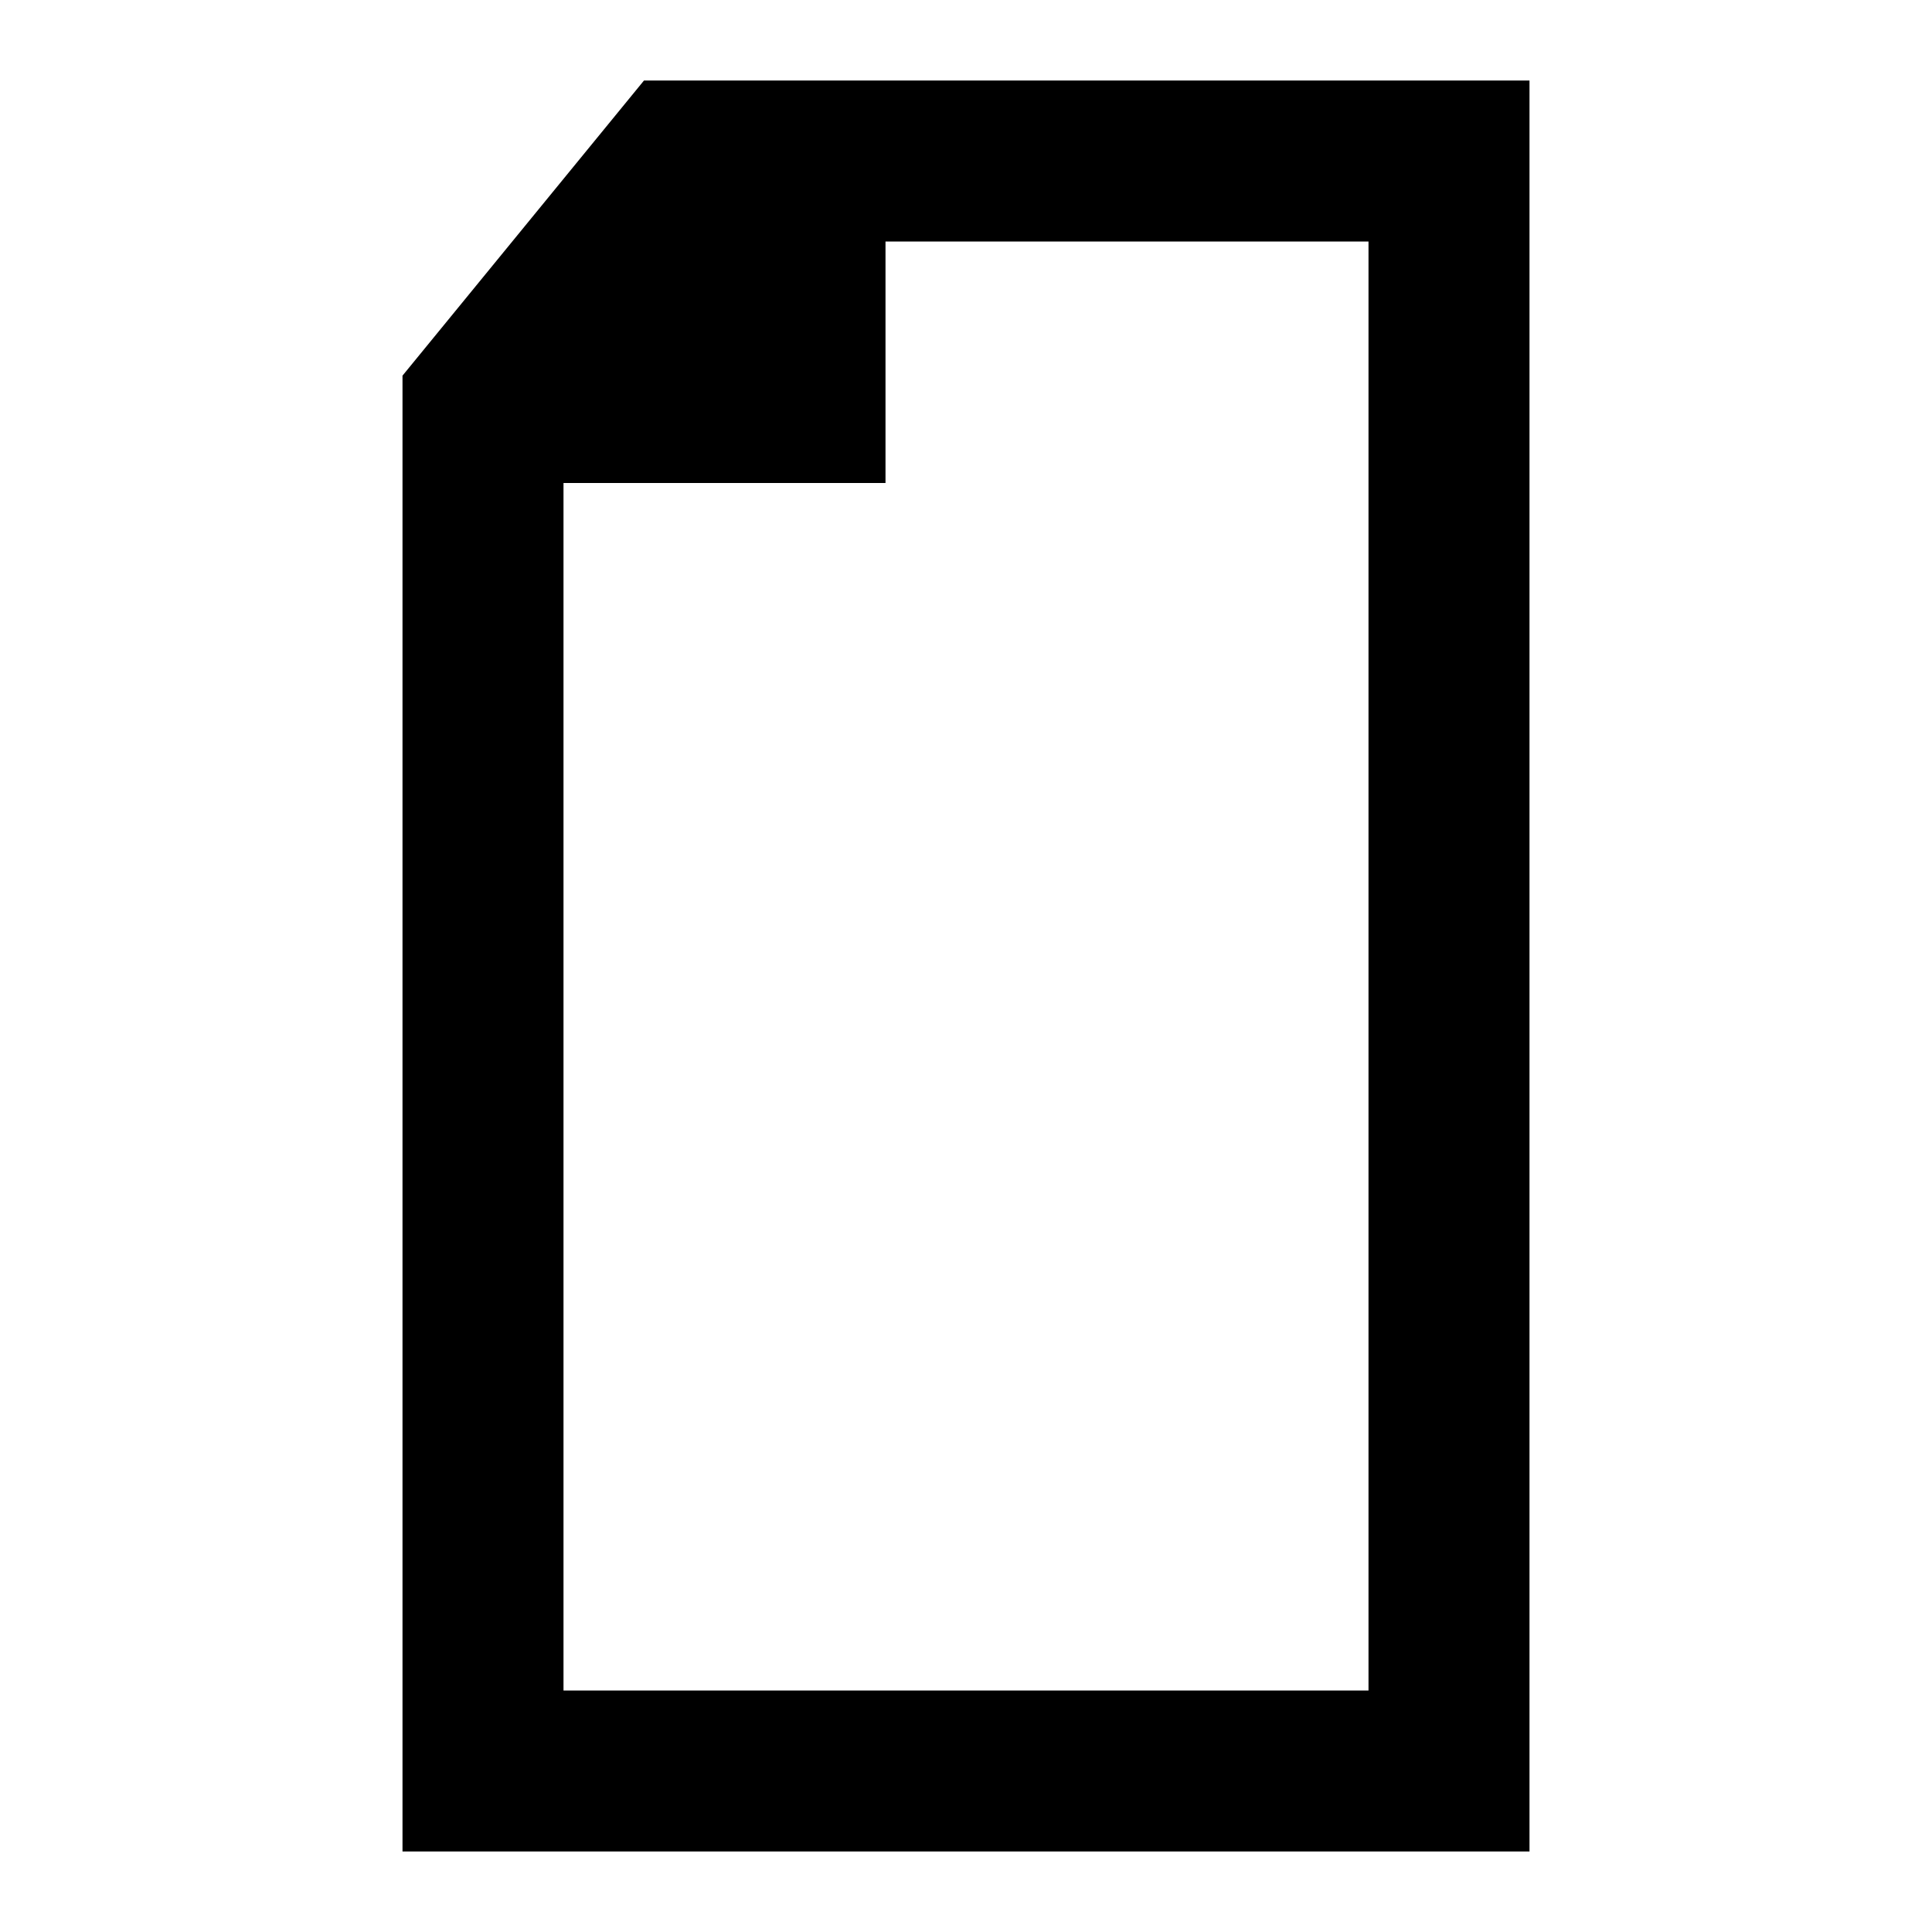
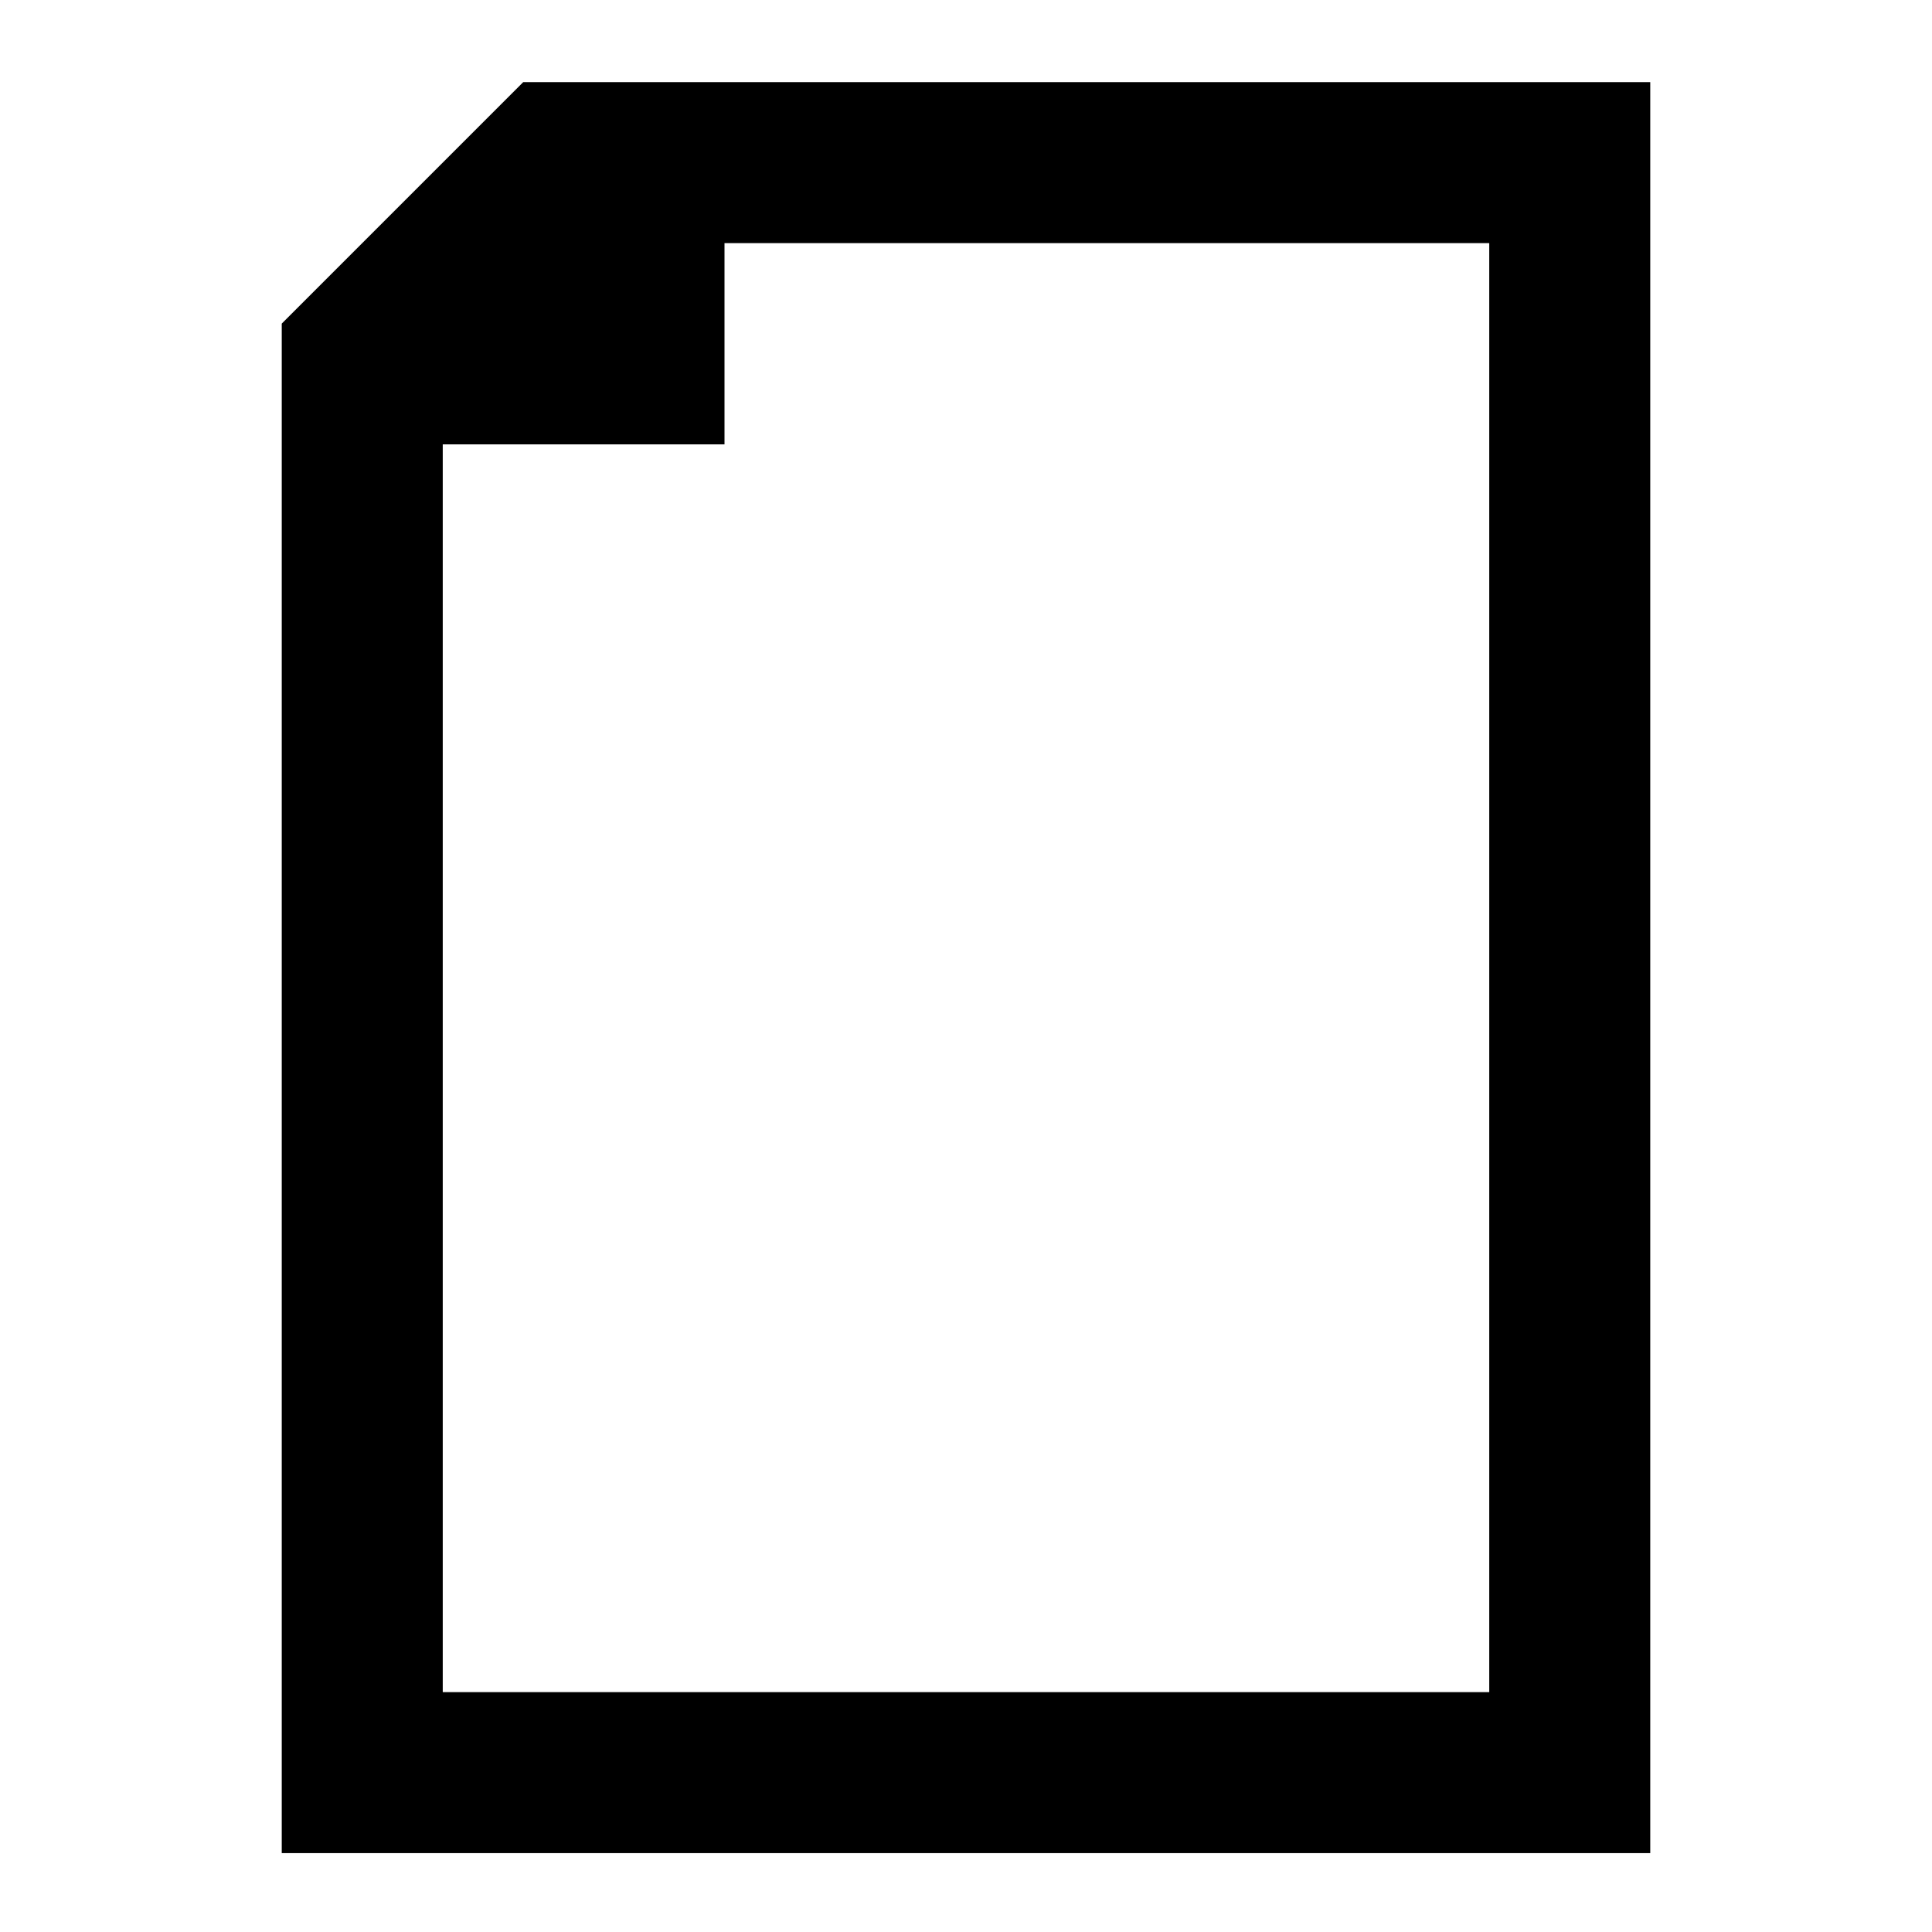
- <svg xmlns="http://www.w3.org/2000/svg" width="48px" height="48px" viewBox="0 0 48 48" version="1.1">
-   <g id="EC/Icons/General/2XL_48x48px/Icon-File" stroke="none" stroke-width="1">
-     <polygon id="Path" points="38 2 38 28.056 34 28 34 6 22 6 22 12 14 12 14 42 34 42 34 28 38 28 38 46 10 46 10 9.333 16 2" />
-   </g>
+ <svg xmlns="http://www.w3.org/2000/svg" id="a" viewBox="0 0 48 48">
+   <defs>
+     <style>.b{fill-rule:evenodd;}</style>
+   </defs>
+   <path class="b" d="M13,2.04l-6,6V46.04H41V2.04H13Zm24,12v28H11V11.04h7V6.04h19V14.04Z" />
</svg>
